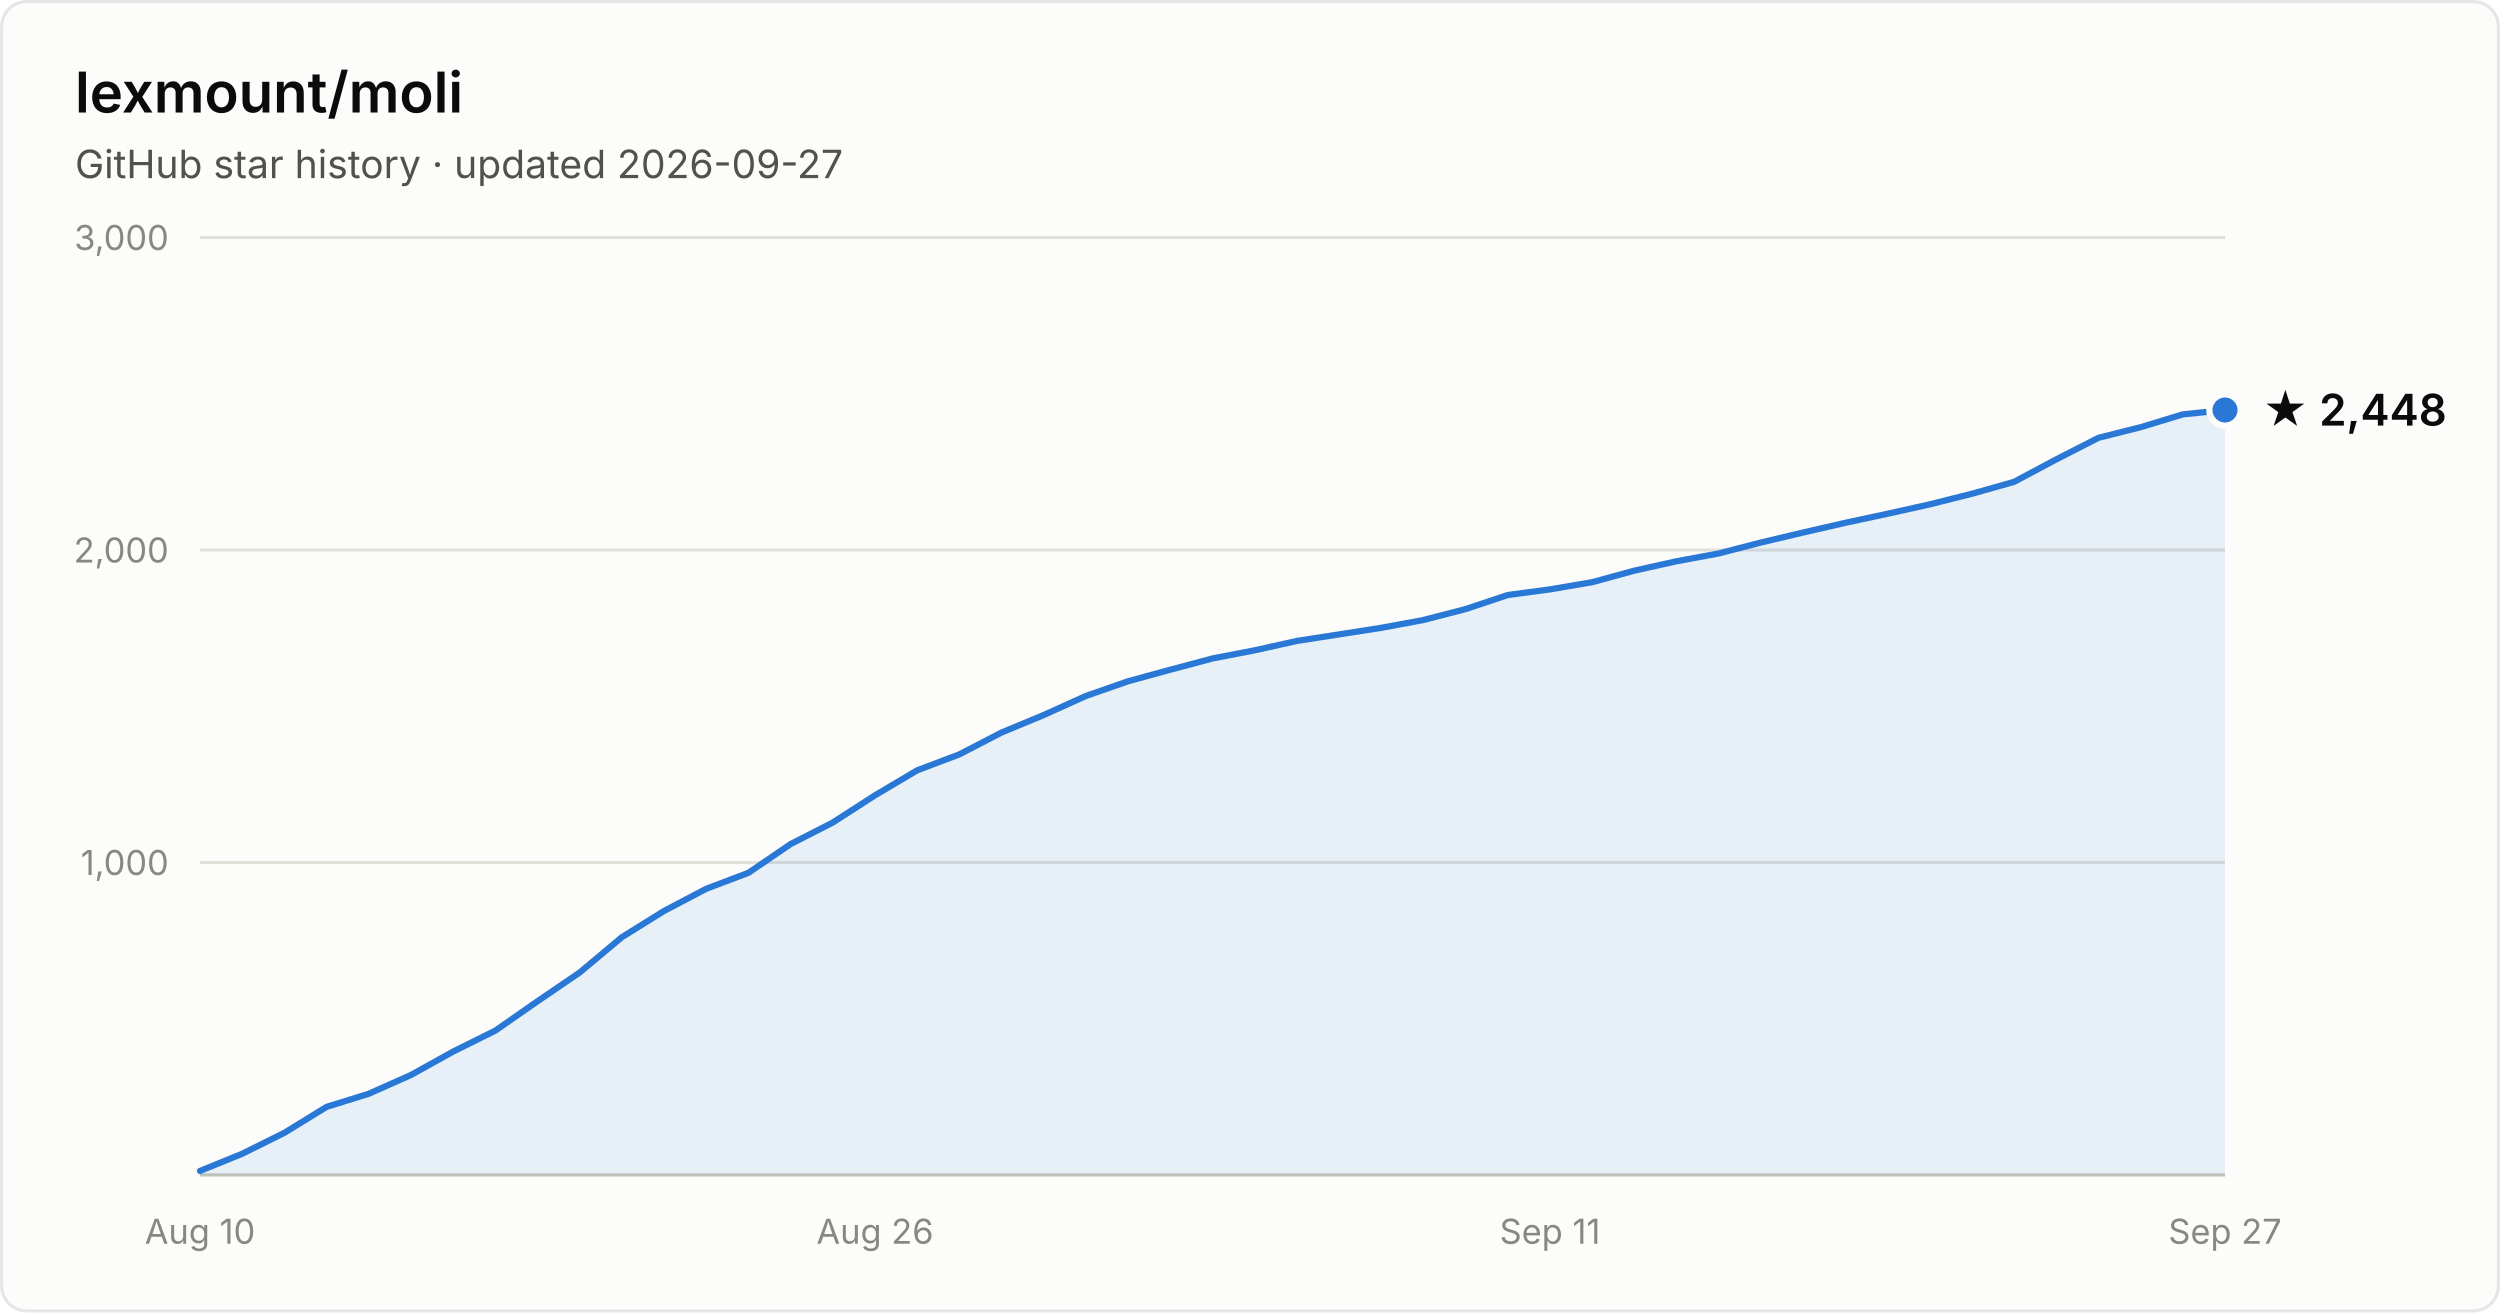
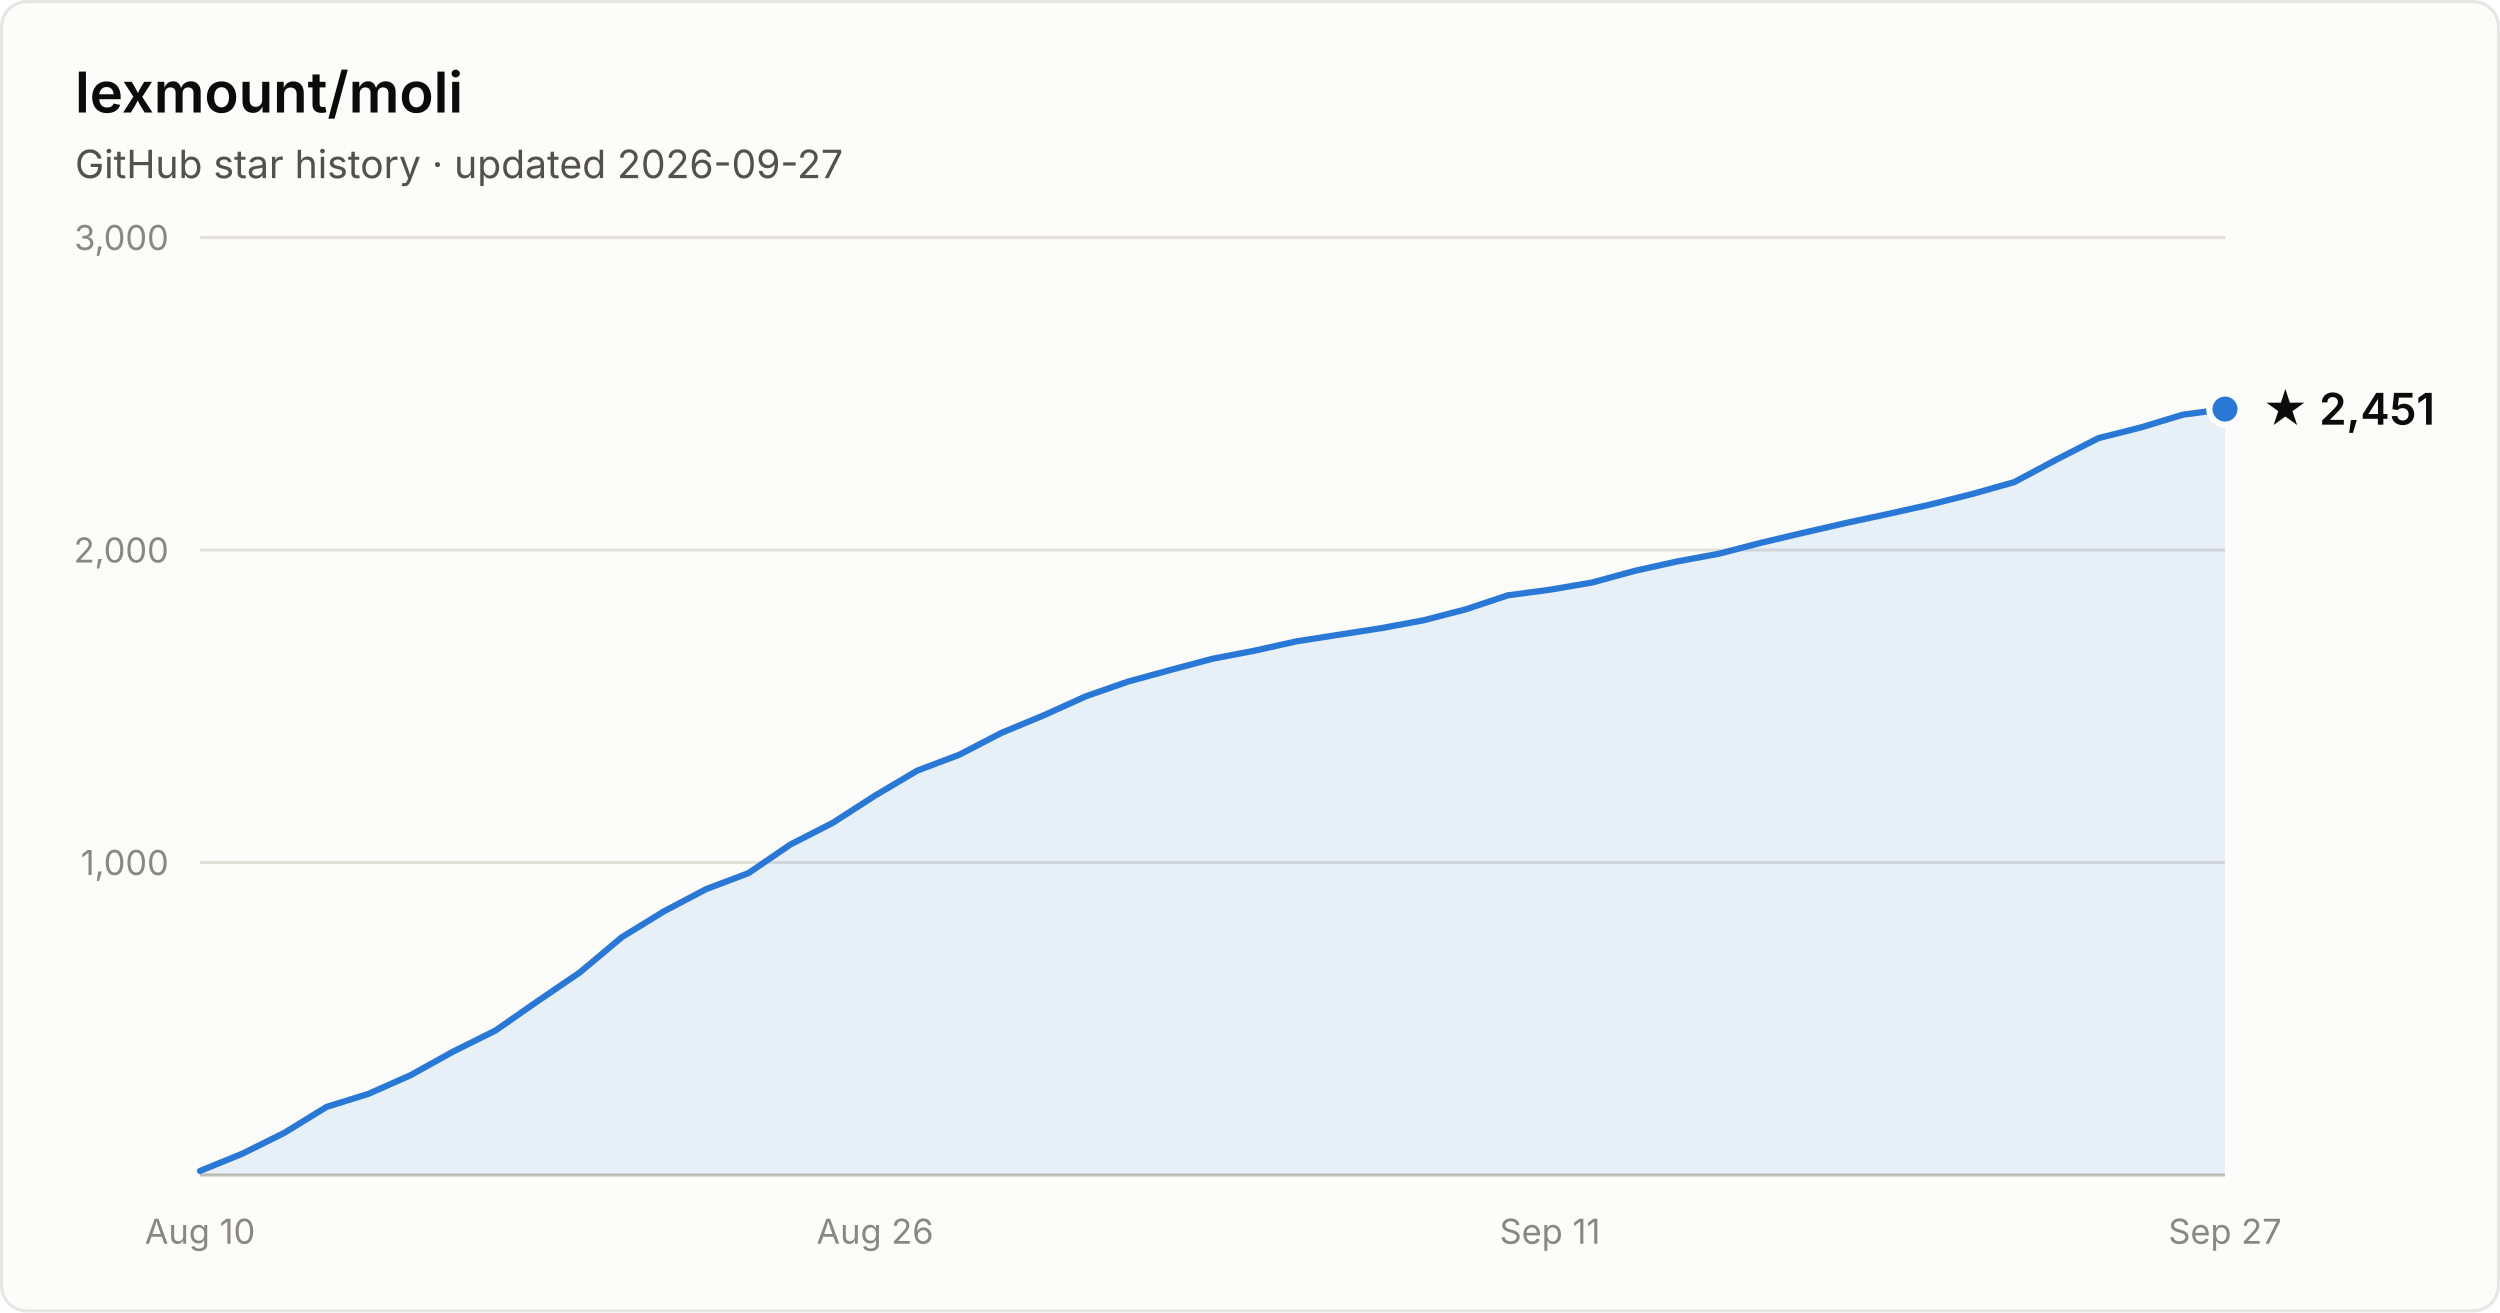
- <svg xmlns="http://www.w3.org/2000/svg" width="800" height="420" viewBox="0 0 800 420" font-family="system-ui, -apple-system, Segoe UI, sans-serif" role="img" aria-label="Star history of lexmount/moli: 2,448 stars as of 2026-09-27">
+ <svg xmlns="http://www.w3.org/2000/svg" width="800" height="420" viewBox="0 0 800 420" font-family="system-ui, -apple-system, Segoe UI, sans-serif" role="img" aria-label="Star history of lexmount/moli: 2,451 stars as of 2026-09-27">
  <rect x="0.5" y="0.5" width="799" height="419" rx="8" fill="#fcfcfb" stroke="rgba(11,11,11,0.10)" />
  <text x="24" y="36" fill="#0b0b0b" font-size="18" font-weight="600">lexmount/moli</text>
  <text x="24" y="57" fill="#52514e" font-size="12.5">GitHub star history · updated 2026-09-27</text>
  <line x1="64" y1="276.0" x2="712" y2="276.0" stroke="#e1e0d9" stroke-width="1" />
  <text x="54" y="280.0" text-anchor="end" fill="#898781" font-size="11" style="font-variant-numeric:tabular-nums">1,000</text>
  <line x1="64" y1="176.0" x2="712" y2="176.0" stroke="#e1e0d9" stroke-width="1" />
  <text x="54" y="180.0" text-anchor="end" fill="#898781" font-size="11" style="font-variant-numeric:tabular-nums">2,000</text>
  <line x1="64" y1="76.0" x2="712" y2="76.0" stroke="#e1e0d9" stroke-width="1" />
  <text x="54" y="80.0" text-anchor="end" fill="#898781" font-size="11" style="font-variant-numeric:tabular-nums">3,000</text>
  <line x1="64" y1="376" x2="712" y2="376" stroke="#c3c2b7" stroke-width="1" />
  <text x="64.0" y="398" text-anchor="middle" fill="#898781" font-size="11" style="font-variant-numeric:tabular-nums">Aug 10</text>
  <text x="280.0" y="398" text-anchor="middle" fill="#898781" font-size="11" style="font-variant-numeric:tabular-nums">Aug 26</text>
  <text x="496.0" y="398" text-anchor="middle" fill="#898781" font-size="11" style="font-variant-numeric:tabular-nums">Sep 11</text>
  <text x="712.0" y="398" text-anchor="middle" fill="#898781" font-size="11" style="font-variant-numeric:tabular-nums">Sep 27</text>
-   <path d="M64.0 374.7 L77.5 369.2 L91.0 362.5 L104.5 354.2 L118.0 350.0 L131.5 344.0 L145.0 336.5 L158.5 329.8 L172.0 320.4 L185.5 311.2 L199.0 299.9 L212.5 291.5 L226.0 284.4 L239.5 279.3 L253.0 270.1 L266.5 263.2 L280.0 254.5 L293.5 246.5 L307.0 241.4 L320.5 234.4 L334.0 228.8 L347.5 222.7 L361.0 218.0 L374.5 214.3 L388.0 210.7 L401.5 208.1 L415.0 205.1 L428.5 203.0 L442.0 200.9 L455.5 198.4 L469.0 194.9 L482.5 190.4 L496.0 188.6 L509.5 186.3 L523.0 182.6 L536.5 179.6 L550.0 177.1 L563.5 173.6 L577.0 170.4 L590.5 167.3 L604.0 164.4 L617.5 161.4 L631.0 158.0 L644.5 154.2 L658.0 147.0 L671.5 140.1 L685.0 136.7 L698.5 132.6 L712.0 131.2 L712.0 376 L64.0 376 Z" fill="#2a78d6" fill-opacity="0.1" />
-   <path d="M64.0 374.7 L77.5 369.2 L91.0 362.5 L104.5 354.2 L118.0 350.0 L131.5 344.0 L145.0 336.5 L158.5 329.8 L172.0 320.4 L185.5 311.2 L199.0 299.9 L212.5 291.5 L226.0 284.4 L239.5 279.3 L253.0 270.1 L266.5 263.2 L280.0 254.5 L293.5 246.5 L307.0 241.4 L320.5 234.4 L334.0 228.8 L347.5 222.7 L361.0 218.0 L374.5 214.3 L388.0 210.7 L401.5 208.1 L415.0 205.1 L428.5 203.0 L442.0 200.9 L455.5 198.4 L469.0 194.9 L482.5 190.4 L496.0 188.6 L509.5 186.3 L523.0 182.6 L536.5 179.6 L550.0 177.1 L563.5 173.6 L577.0 170.4 L590.5 167.3 L604.0 164.4 L617.5 161.4 L631.0 158.0 L644.5 154.2 L658.0 147.0 L671.5 140.1 L685.0 136.7 L698.5 132.6 L712.0 131.2" fill="none" stroke="#2a78d6" stroke-width="2" stroke-linejoin="round" stroke-linecap="round" />
-   <circle cx="712.0" cy="131.2" r="5" fill="#2a78d6" stroke="#fcfcfb" stroke-width="2" />
-   <text x="724.0" y="136.2" fill="#0b0b0b" font-size="14" font-weight="600">★ 2,448</text>
+   <path d="M64.0 374.7 L77.5 369.2 L91.0 362.5 L104.5 354.2 L118.0 350.0 L131.5 344.0 L145.0 336.5 L158.5 329.8 L172.0 320.4 L185.5 311.2 L199.0 299.9 L212.5 291.6 L226.0 284.5 L239.5 279.4 L253.0 270.2 L266.5 263.3 L280.0 254.6 L293.5 246.6 L307.0 241.5 L320.5 234.5 L334.0 228.9 L347.5 222.8 L361.0 218.1 L374.5 214.4 L388.0 210.8 L401.5 208.2 L415.0 205.2 L428.5 203.1 L442.0 201.0 L455.5 198.5 L469.0 195.0 L482.5 190.5 L496.0 188.7 L509.5 186.4 L523.0 182.7 L536.5 179.7 L550.0 177.2 L563.5 173.7 L577.0 170.5 L590.5 167.4 L604.0 164.5 L617.5 161.5 L631.0 158.1 L644.5 154.3 L658.0 147.1 L671.5 140.2 L685.0 136.8 L698.5 132.7 L712.0 130.9 L712.0 376 L64.0 376 Z" fill="#2a78d6" fill-opacity="0.1" />
+   <path d="M64.0 374.7 L77.5 369.2 L91.0 362.5 L104.5 354.2 L118.0 350.0 L131.5 344.0 L145.0 336.5 L158.5 329.8 L172.0 320.4 L185.5 311.2 L199.0 299.9 L212.5 291.6 L226.0 284.5 L239.5 279.4 L253.0 270.2 L266.5 263.3 L280.0 254.6 L293.5 246.6 L307.0 241.5 L320.5 234.5 L334.0 228.9 L347.5 222.8 L361.0 218.1 L374.5 214.4 L388.0 210.8 L401.5 208.2 L415.0 205.2 L428.5 203.1 L442.0 201.0 L455.5 198.5 L469.0 195.0 L482.5 190.5 L496.0 188.7 L509.5 186.4 L523.0 182.7 L536.5 179.7 L550.0 177.2 L563.5 173.7 L577.0 170.5 L590.5 167.4 L604.0 164.5 L617.5 161.5 L631.0 158.1 L644.5 154.3 L658.0 147.1 L671.5 140.2 L685.0 136.8 L698.5 132.7 L712.0 130.9" fill="none" stroke="#2a78d6" stroke-width="2" stroke-linejoin="round" stroke-linecap="round" />
+   <circle cx="712.0" cy="130.9" r="5" fill="#2a78d6" stroke="#fcfcfb" stroke-width="2" />
+   <text x="724.0" y="135.9" fill="#0b0b0b" font-size="14" font-weight="600">★ 2,451</text>
</svg>
